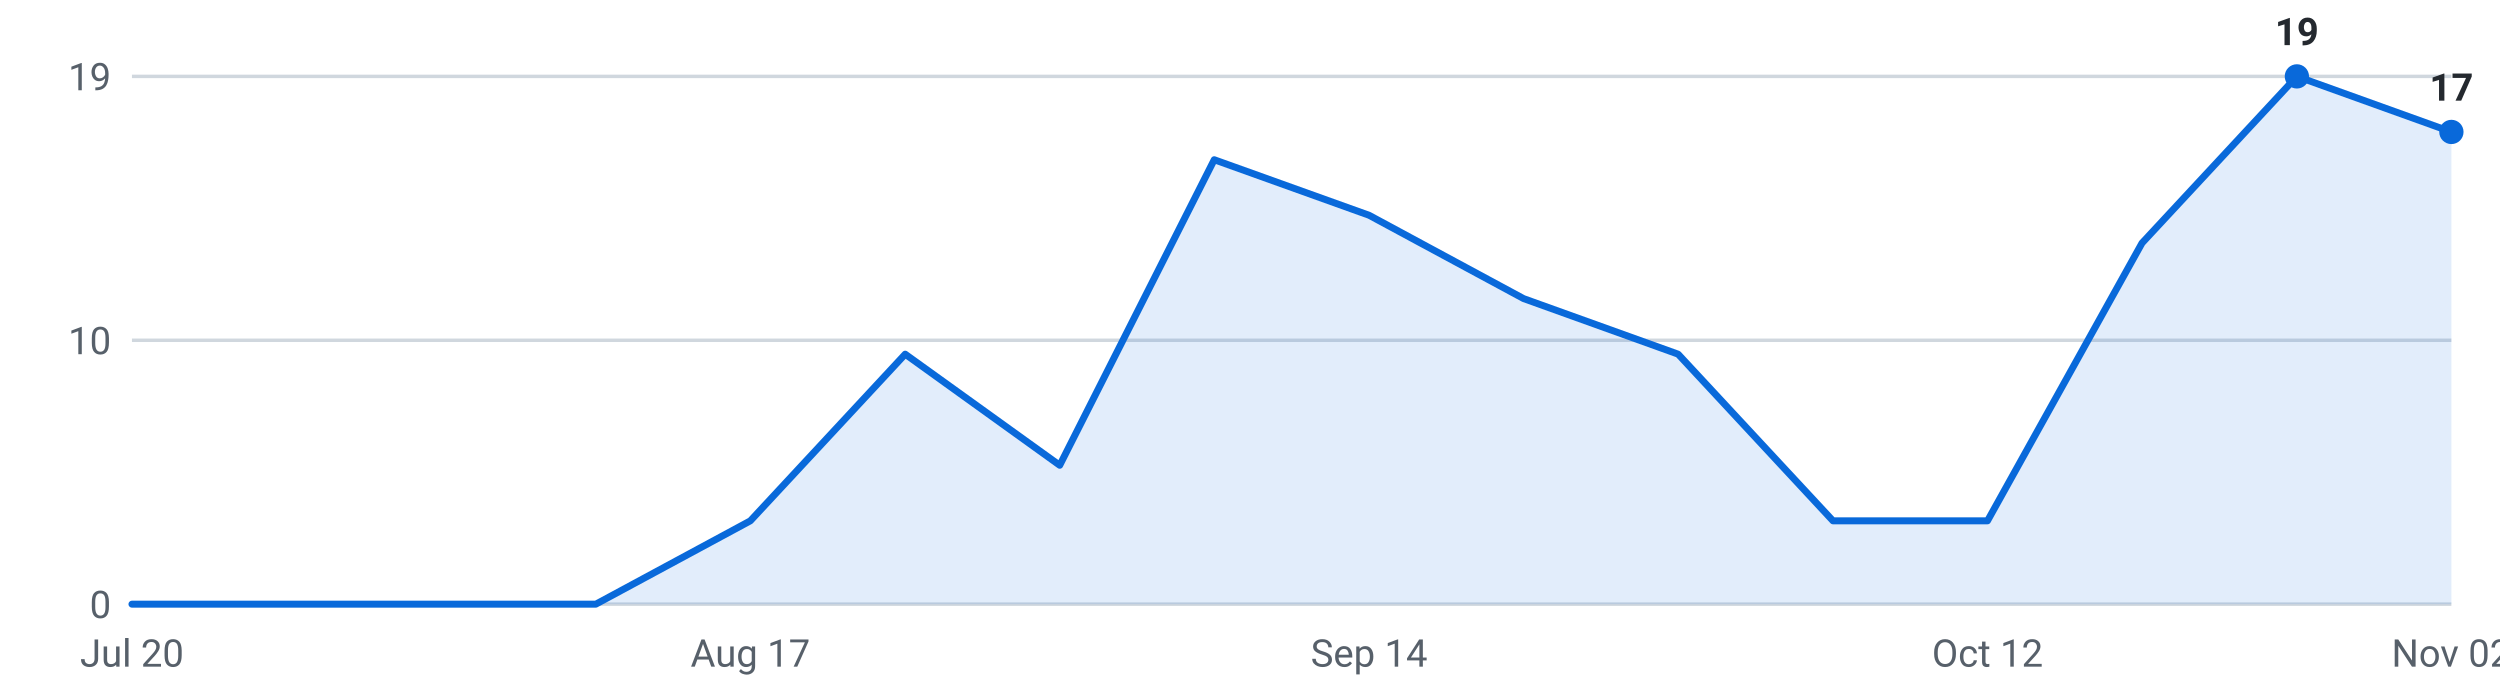
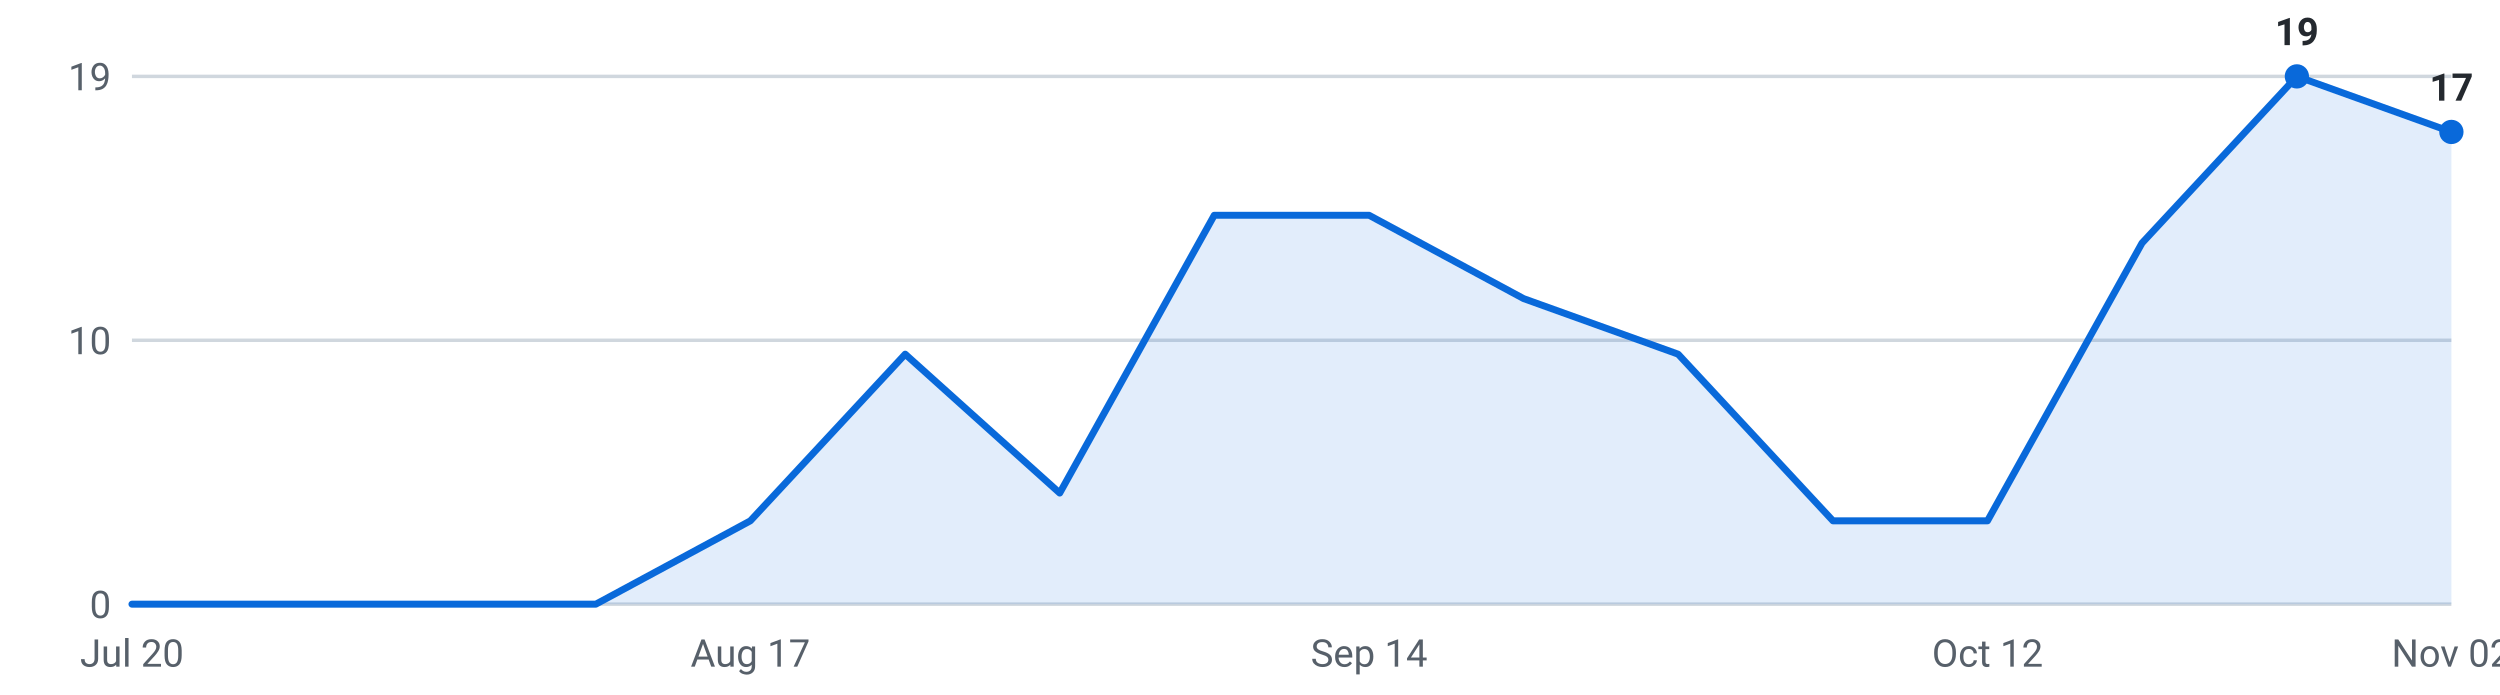
<svg xmlns="http://www.w3.org/2000/svg" viewBox="0 0 720 200" width="720" height="200" role="img" aria-label="Internships posted per week, last 16 weeks">
  <g font-family="-apple-system,Segoe UI,Roboto,sans-serif" font-size="11">
    <line x1="38" y1="174.0" x2="706" y2="174.0" stroke="#d0d7de" stroke-width="1" />
    <text x="32" y="178.0" text-anchor="end" fill="#57606a">0</text>
    <line x1="38" y1="98.0" x2="706" y2="98.0" stroke="#d0d7de" stroke-width="1" />
    <text x="32" y="102.0" text-anchor="end" fill="#57606a">10</text>
    <line x1="38" y1="22.0" x2="706" y2="22.0" stroke="#d0d7de" stroke-width="1" />
    <text x="32" y="26.0" text-anchor="end" fill="#57606a">19</text>
-     <path d="M38.0,174 L38.0,174.0 L82.5,174.0 L127.1,174.0 L171.6,174.0 L216.1,150.0 L260.7,102.0 L305.2,134.0 L349.7,46.0 L394.3,62.0 L438.8,86.0 L483.3,102.0 L527.9,150.0 L572.4,150.0 L616.9,70.0 L661.5,22.0 L706.0,38.0 L706.0,174 Z" fill="#0969da" fill-opacity="0.12" />
-     <polyline points="38.0,174.0 82.5,174.0 127.1,174.0 171.6,174.0 216.1,150.0 260.7,102.0 305.2,134.0 349.7,46.0 394.3,62.0 438.8,86.0 483.3,102.0 527.9,150.0 572.4,150.0 616.9,70.0 661.5,22.0 706.0,38.0" fill="none" stroke="#0969da" stroke-width="2" stroke-linejoin="round" stroke-linecap="round" />
+     <path d="M38.0,174 L38.0,174.0 L82.5,174.0 L127.1,174.0 L171.6,174.0 L216.1,150.0 L260.7,102.0 L305.2,142.0 L349.7,62.0 L394.3,62.0 L438.8,86.0 L483.3,102.0 L527.9,150.0 L572.4,150.0 L616.9,70.0 L661.5,22.0 L706.0,38.0 L706.0,174 Z" fill="#0969da" fill-opacity="0.12" />
+     <polyline points="38.0,174.0 82.5,174.0 127.1,174.0 171.6,174.0 216.1,150.0 260.7,102.0 305.2,142.0 349.7,62.0 394.3,62.0 438.8,86.0 483.3,102.0 527.9,150.0 572.4,150.0 616.9,70.0 661.5,22.0 706.0,38.0" fill="none" stroke="#0969da" stroke-width="2" stroke-linejoin="round" stroke-linecap="round" />
    <circle cx="661.5" cy="22.0" r="3.5" fill="#0969da" />
    <text x="661.5" y="13.0" text-anchor="middle" fill="#24292f" font-weight="600">19</text>
    <circle cx="706.0" cy="38.0" r="3.5" fill="#0969da" />
    <text x="706.0" y="29.0" text-anchor="middle" fill="#24292f" font-weight="600">17</text>
    <text x="38.0" y="192" text-anchor="middle" fill="#57606a">Jul 20</text>
    <text x="216.1" y="192" text-anchor="middle" fill="#57606a">Aug 17</text>
    <text x="394.3" y="192" text-anchor="middle" fill="#57606a">Sep 14</text>
    <text x="572.4" y="192" text-anchor="middle" fill="#57606a">Oct 12</text>
    <text x="706.0" y="192" text-anchor="middle" fill="#57606a">Nov 02</text>
  </g>
</svg>
